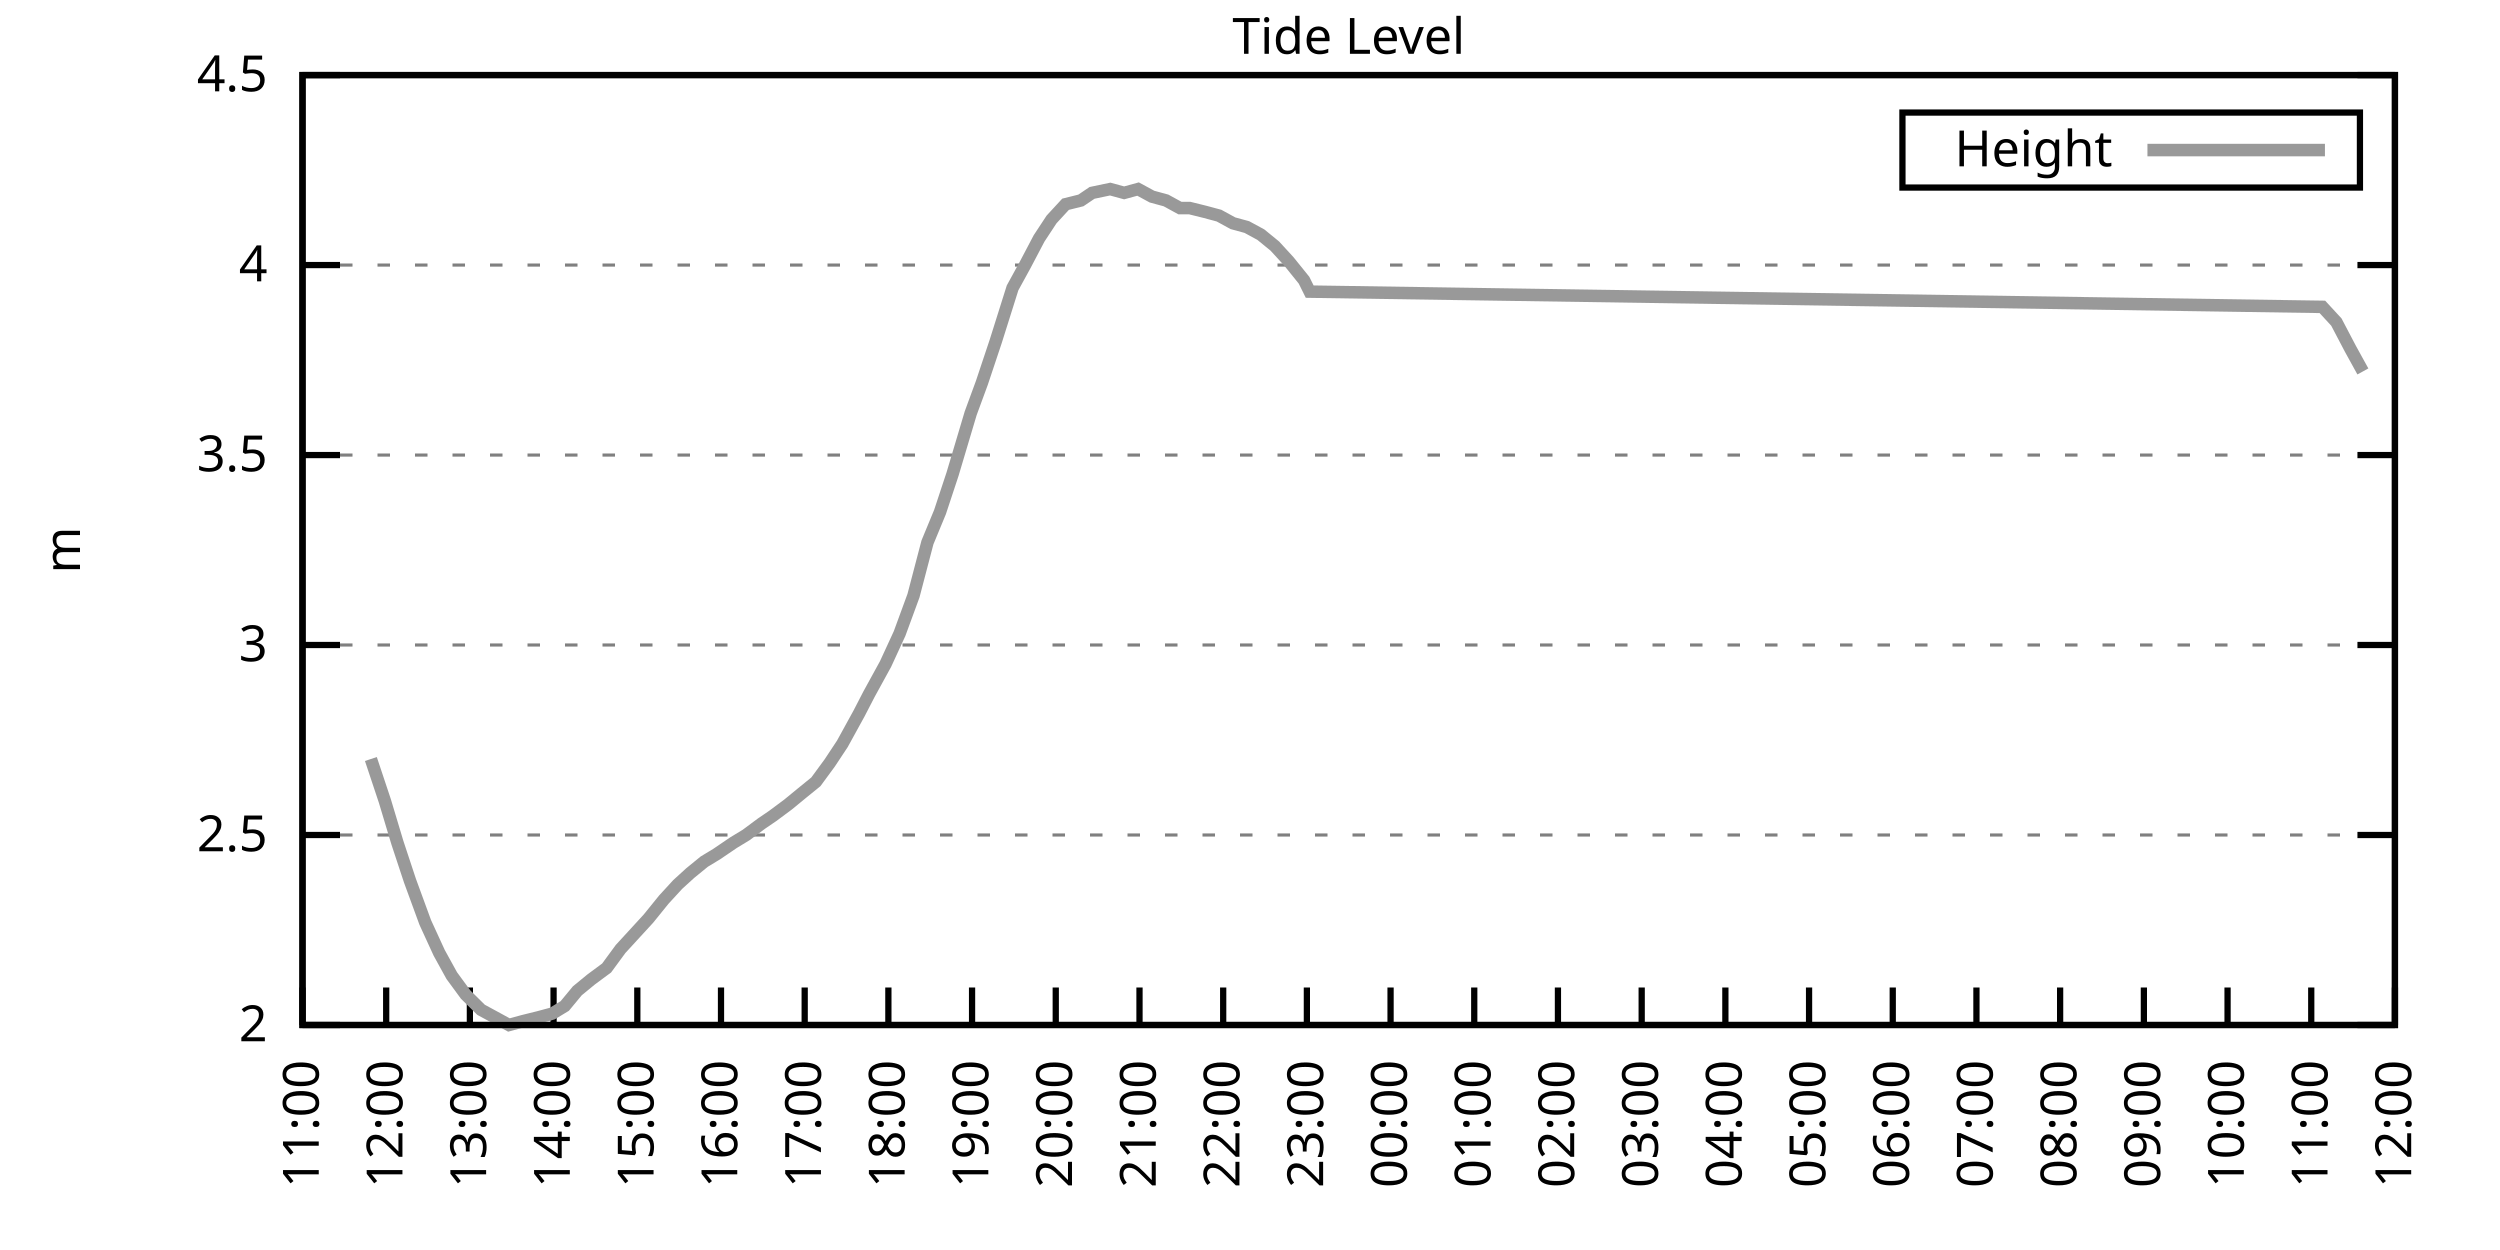
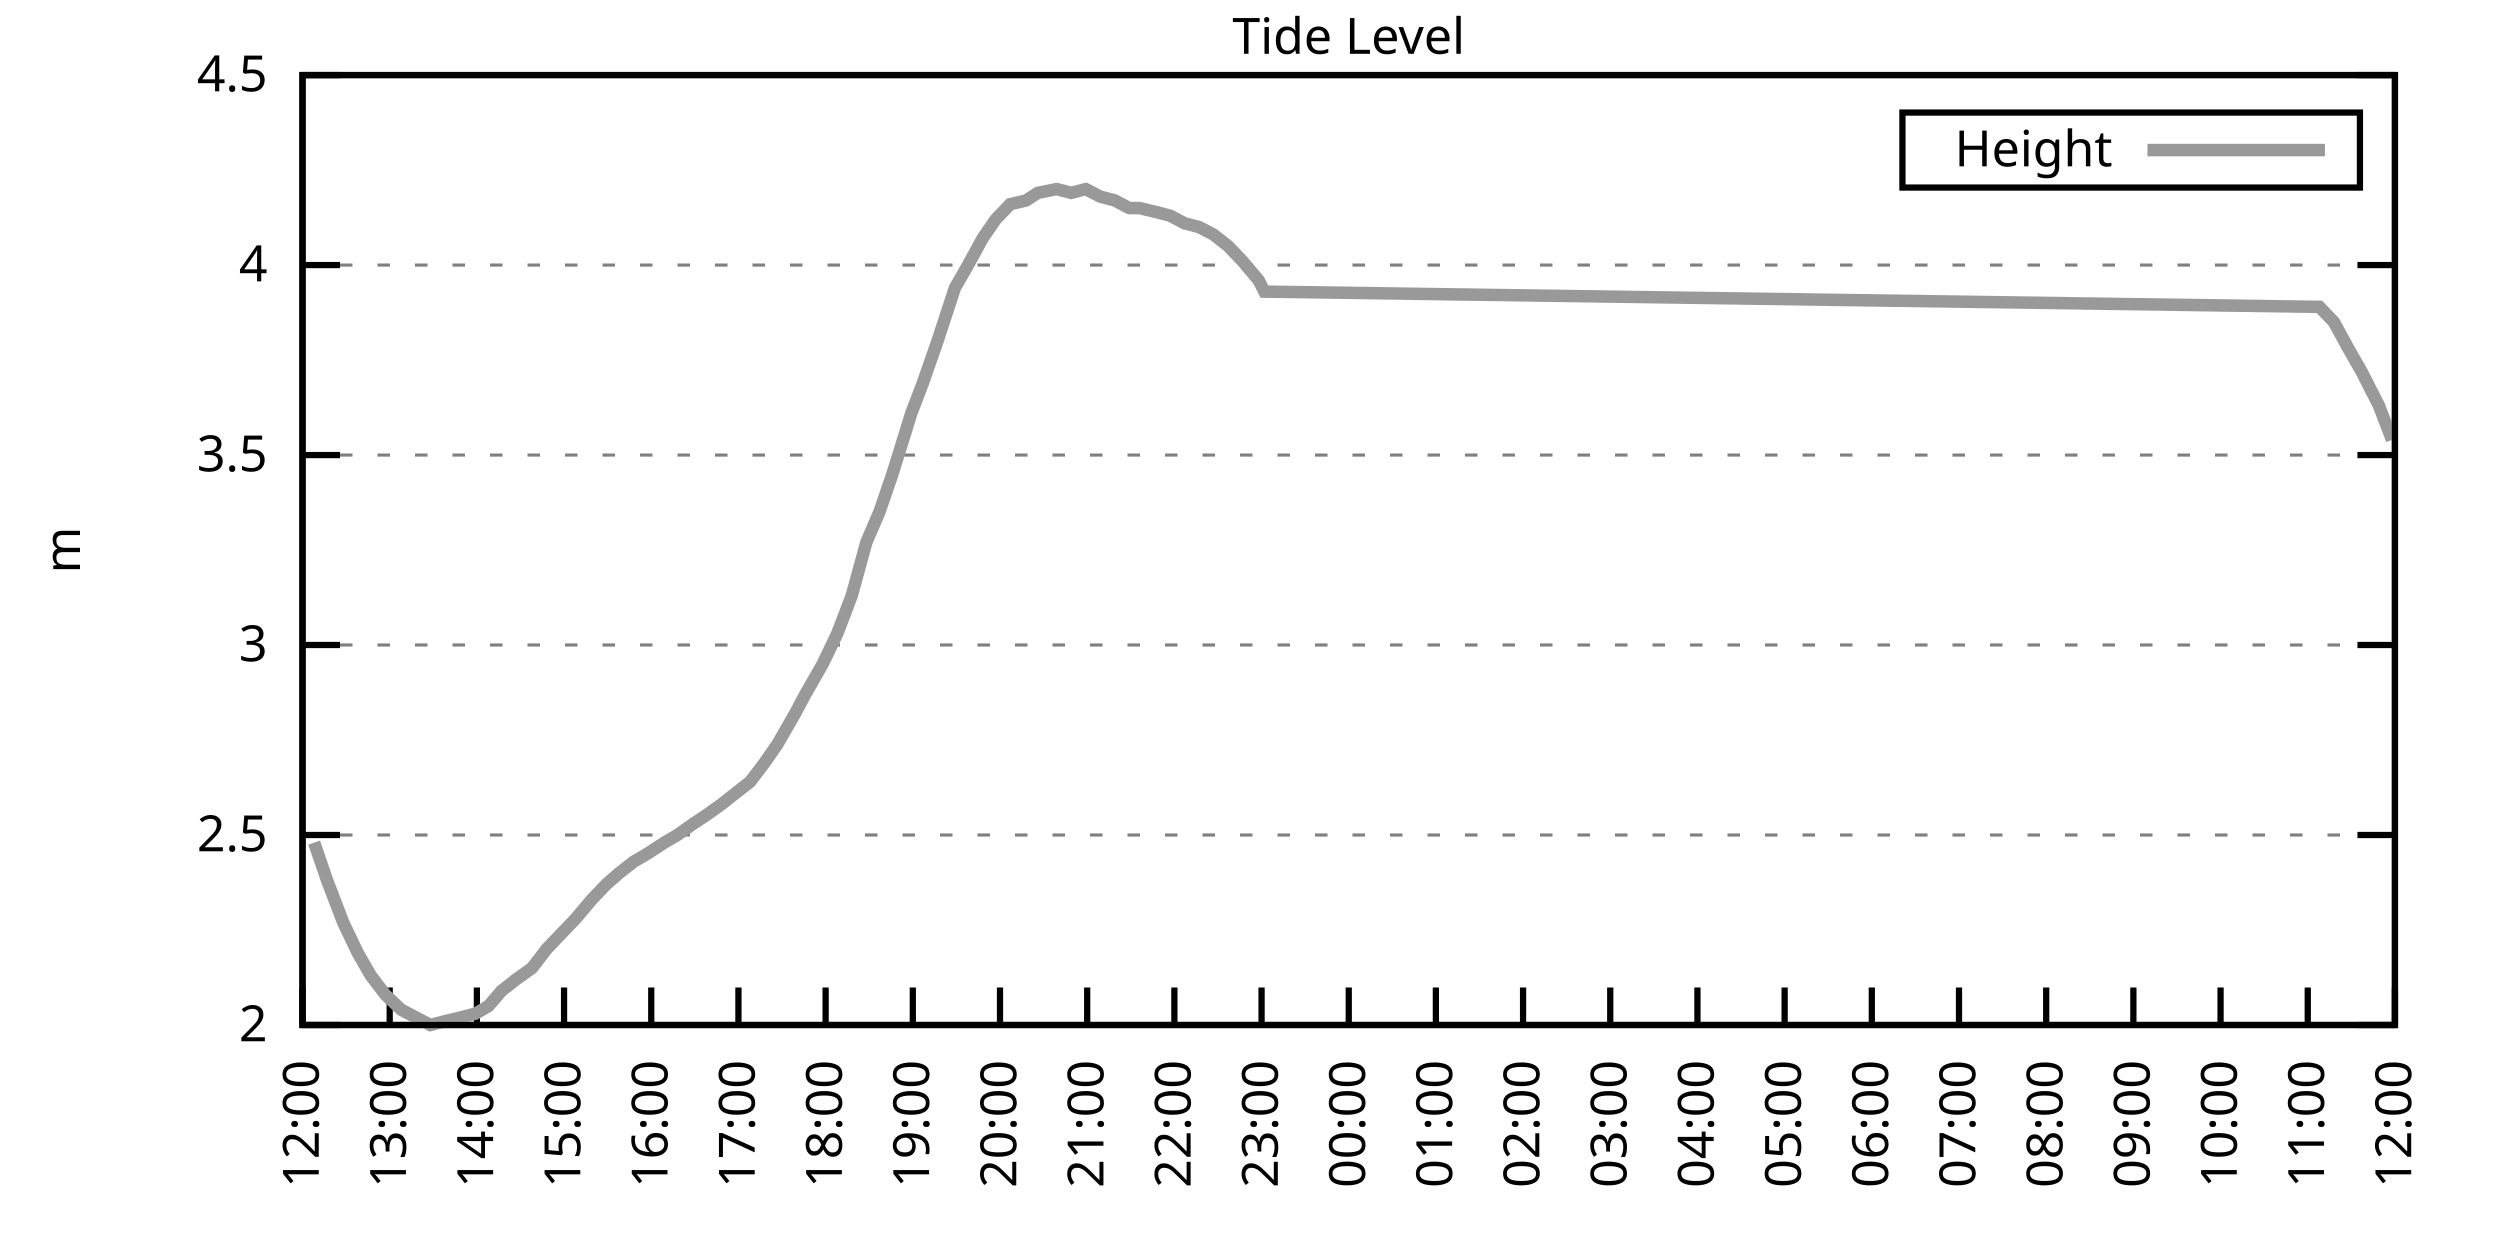
<svg xmlns="http://www.w3.org/2000/svg" xmlns:xlink="http://www.w3.org/1999/xlink" width="400" height="200" viewBox="0 0 400 200">
  <g id="gnuplot_canvas">
    <rect x="0" y="0" width="400" height="200" fill="none" />
    <defs>
      <circle id="gpDot" r="0.5" stroke-width="0.5" stroke="currentColor" />
      <path id="gpPt0" stroke-width="0.333" stroke="currentColor" d="M-1,0 h2 M0,-1 v2" />
      <path id="gpPt1" stroke-width="0.333" stroke="currentColor" d="M-1,-1 L1,1 M1,-1 L-1,1" />
      <path id="gpPt2" stroke-width="0.333" stroke="currentColor" d="M-1,0 L1,0 M0,-1 L0,1 M-1,-1 L1,1 M-1,1 L1,-1" />
      <rect id="gpPt3" stroke-width="0.333" stroke="currentColor" x="-1" y="-1" width="2" height="2" />
      <rect id="gpPt4" stroke-width="0.333" stroke="currentColor" fill="currentColor" x="-1" y="-1" width="2" height="2" />
      <circle id="gpPt5" stroke-width="0.333" stroke="currentColor" cx="0" cy="0" r="1" />
      <use xlink:href="#gpPt5" id="gpPt6" fill="currentColor" stroke="none" />
      <path id="gpPt7" stroke-width="0.333" stroke="currentColor" d="M0,-1.33 L-1.33,0.67 L1.33,0.67 z" />
      <use xlink:href="#gpPt7" id="gpPt8" fill="currentColor" stroke="none" />
      <use xlink:href="#gpPt7" id="gpPt9" stroke="currentColor" transform="rotate(180)" />
      <use xlink:href="#gpPt9" id="gpPt10" fill="currentColor" stroke="none" />
      <use xlink:href="#gpPt3" id="gpPt11" stroke="currentColor" transform="rotate(45)" />
      <use xlink:href="#gpPt11" id="gpPt12" fill="currentColor" stroke="none" />
      <path id="gpPt13" stroke-width="0.333" stroke="currentColor" d="M0,1.330 L1.265,0.411 L0.782,-1.067 L-0.782,-1.076 L-1.265,0.411 z" />
      <use xlink:href="#gpPt13" id="gpPt14" fill="currentColor" stroke="none" />
      <filter id="textbox" filterUnits="objectBoundingBox" x="0" y="0" height="1" width="1">
        <feFlood flood-color="white" flood-opacity="1" result="bgnd" />
        <feComposite in="SourceGraphic" in2="bgnd" operator="atop" />
      </filter>
      <filter id="greybox" filterUnits="objectBoundingBox" x="0" y="0" height="1" width="1">
        <feFlood flood-color="lightgrey" flood-opacity="1" result="grey" />
        <feComposite in="SourceGraphic" in2="grey" operator="atop" />
      </filter>
    </defs>
    <g fill="none" color="white" stroke="currentColor" stroke-width="1.00" stroke-linecap="butt" stroke-linejoin="miter">
</g>
    <g fill="none" color="black" stroke="currentColor" stroke-width="1.00" stroke-linecap="butt" stroke-linejoin="miter">
      <g stroke="none" shape-rendering="crispEdges">
        <polygon fill="rgb(255, 255, 255)" points="48.40,164.00 383.18,164.00 383.18,12.02 48.40,12.02 " />
      </g>
    </g>
    <g fill="none" color="black" stroke="currentColor" stroke-width="1.00" stroke-linecap="butt" stroke-linejoin="miter">
</g>
    <g fill="none" color="black" stroke="black" stroke-width="0.50" stroke-linecap="butt" stroke-linejoin="miter">
</g>
    <g fill="none" color="gray" stroke="currentColor" stroke-width="0.50" stroke-linecap="butt" stroke-linejoin="miter">
      <path stroke="gray" stroke-dasharray="2,4" class="gridline" d="M48.40,164.00 L383.19,164.00  " />
    </g>
    <g fill="none" color="gray" stroke="gray" stroke-width="1.00" stroke-linecap="butt" stroke-linejoin="miter">
</g>
    <g fill="none" color="black" stroke="currentColor" stroke-width="1.00" stroke-linecap="butt" stroke-linejoin="miter">
      <path stroke="black" d="M48.40,164.00 L54.40,164.00 M383.19,164.00 L377.19,164.00  " />
      <g transform="translate(42.80,166.60)" stroke="none" fill="black" font-family="Sans" font-size="8.00" text-anchor="end">
        <text>
          <tspan font-family="Sans"> 2</tspan>
        </text>
      </g>
    </g>
    <g fill="none" color="black" stroke="currentColor" stroke-width="1.00" stroke-linecap="butt" stroke-linejoin="miter">
</g>
    <g fill="none" color="black" stroke="black" stroke-width="0.50" stroke-linecap="butt" stroke-linejoin="miter">
</g>
    <g fill="none" color="gray" stroke="currentColor" stroke-width="0.50" stroke-linecap="butt" stroke-linejoin="miter">
      <path stroke="gray" stroke-dasharray="2,4" class="gridline" d="M48.40,133.60 L383.19,133.60  " />
    </g>
    <g fill="none" color="gray" stroke="gray" stroke-width="1.00" stroke-linecap="butt" stroke-linejoin="miter">
</g>
    <g fill="none" color="black" stroke="currentColor" stroke-width="1.00" stroke-linecap="butt" stroke-linejoin="miter">
      <path stroke="black" d="M48.40,133.60 L54.40,133.60 M383.19,133.60 L377.19,133.60  " />
      <g transform="translate(42.80,136.20)" stroke="none" fill="black" font-family="Sans" font-size="8.00" text-anchor="end">
        <text>
          <tspan font-family="Sans"> 2.5</tspan>
        </text>
      </g>
    </g>
    <g fill="none" color="black" stroke="currentColor" stroke-width="1.00" stroke-linecap="butt" stroke-linejoin="miter">
</g>
    <g fill="none" color="black" stroke="black" stroke-width="0.50" stroke-linecap="butt" stroke-linejoin="miter">
</g>
    <g fill="none" color="gray" stroke="currentColor" stroke-width="0.50" stroke-linecap="butt" stroke-linejoin="miter">
      <path stroke="gray" stroke-dasharray="2,4" class="gridline" d="M48.40,103.20 L383.19,103.20  " />
    </g>
    <g fill="none" color="gray" stroke="gray" stroke-width="1.00" stroke-linecap="butt" stroke-linejoin="miter">
</g>
    <g fill="none" color="black" stroke="currentColor" stroke-width="1.00" stroke-linecap="butt" stroke-linejoin="miter">
      <path stroke="black" d="M48.40,103.20 L54.40,103.20 M383.19,103.20 L377.19,103.20  " />
      <g transform="translate(42.80,105.80)" stroke="none" fill="black" font-family="Sans" font-size="8.00" text-anchor="end">
        <text>
          <tspan font-family="Sans"> 3</tspan>
        </text>
      </g>
    </g>
    <g fill="none" color="black" stroke="currentColor" stroke-width="1.00" stroke-linecap="butt" stroke-linejoin="miter">
</g>
    <g fill="none" color="black" stroke="black" stroke-width="0.50" stroke-linecap="butt" stroke-linejoin="miter">
</g>
    <g fill="none" color="gray" stroke="currentColor" stroke-width="0.50" stroke-linecap="butt" stroke-linejoin="miter">
      <path stroke="gray" stroke-dasharray="2,4" class="gridline" d="M48.40,72.81 L383.19,72.81  " />
    </g>
    <g fill="none" color="gray" stroke="gray" stroke-width="1.00" stroke-linecap="butt" stroke-linejoin="miter">
</g>
    <g fill="none" color="black" stroke="currentColor" stroke-width="1.00" stroke-linecap="butt" stroke-linejoin="miter">
      <path stroke="black" d="M48.40,72.81 L54.40,72.81 M383.19,72.81 L377.19,72.81  " />
      <g transform="translate(42.80,75.41)" stroke="none" fill="black" font-family="Sans" font-size="8.00" text-anchor="end">
        <text>
          <tspan font-family="Sans"> 3.5</tspan>
        </text>
      </g>
    </g>
    <g fill="none" color="black" stroke="currentColor" stroke-width="1.00" stroke-linecap="butt" stroke-linejoin="miter">
</g>
    <g fill="none" color="black" stroke="black" stroke-width="0.50" stroke-linecap="butt" stroke-linejoin="miter">
</g>
    <g fill="none" color="gray" stroke="currentColor" stroke-width="0.50" stroke-linecap="butt" stroke-linejoin="miter">
      <path stroke="gray" stroke-dasharray="2,4" class="gridline" d="M48.40,42.41 L383.19,42.41  " />
    </g>
    <g fill="none" color="gray" stroke="gray" stroke-width="1.00" stroke-linecap="butt" stroke-linejoin="miter">
</g>
    <g fill="none" color="black" stroke="currentColor" stroke-width="1.00" stroke-linecap="butt" stroke-linejoin="miter">
      <path stroke="black" d="M48.40,42.41 L54.40,42.41 M383.19,42.41 L377.19,42.41  " />
      <g transform="translate(42.80,45.01)" stroke="none" fill="black" font-family="Sans" font-size="8.00" text-anchor="end">
        <text>
          <tspan font-family="Sans"> 4</tspan>
        </text>
      </g>
    </g>
    <g fill="none" color="black" stroke="currentColor" stroke-width="1.00" stroke-linecap="butt" stroke-linejoin="miter">
</g>
    <g fill="none" color="black" stroke="black" stroke-width="0.50" stroke-linecap="butt" stroke-linejoin="miter">
</g>
    <g fill="none" color="gray" stroke="currentColor" stroke-width="0.50" stroke-linecap="butt" stroke-linejoin="miter">
      <path stroke="gray" stroke-dasharray="2,4" class="gridline" d="M48.40,12.01 L383.19,12.01  " />
    </g>
    <g fill="none" color="gray" stroke="gray" stroke-width="1.00" stroke-linecap="butt" stroke-linejoin="miter">
</g>
    <g fill="none" color="black" stroke="currentColor" stroke-width="1.00" stroke-linecap="butt" stroke-linejoin="miter">
      <path stroke="black" d="M48.40,12.01 L54.40,12.01 M383.19,12.01 L377.19,12.01  " />
      <g transform="translate(42.80,14.61)" stroke="none" fill="black" font-family="Sans" font-size="8.00" text-anchor="end">
        <text>
          <tspan font-family="Sans"> 4.5</tspan>
        </text>
      </g>
    </g>
    <g fill="none" color="black" stroke="currentColor" stroke-width="1.00" stroke-linecap="butt" stroke-linejoin="miter">
      <path stroke="black" d="M48.40,164.00 L48.40,158.00  " />
      <g transform="translate(51.00,169.60) rotate(270.00)" stroke="none" fill="black" font-family="Sans" font-size="8.00" text-anchor="end">
        <text>
-           <tspan font-family="Sans">11:00</tspan>
-         </text>
-       </g>
-     </g>
-     <g fill="none" color="black" stroke="currentColor" stroke-width="1.00" stroke-linecap="butt" stroke-linejoin="miter">
-       <path stroke="black" d="M61.79,164.00 L61.79,158.00  " />
-       <g transform="translate(64.39,169.60) rotate(270.00)" stroke="none" fill="black" font-family="Sans" font-size="8.00" text-anchor="end">
-         <text>
          <tspan font-family="Sans">12:00</tspan>
        </text>
      </g>
    </g>
    <g fill="none" color="black" stroke="currentColor" stroke-width="1.00" stroke-linecap="butt" stroke-linejoin="miter">
-       <path stroke="black" d="M75.18,164.00 L75.18,158.00  " />
-       <g transform="translate(77.78,169.60) rotate(270.00)" stroke="none" fill="black" font-family="Sans" font-size="8.00" text-anchor="end">
+       <path stroke="black" d="M62.35,164.00 L62.35,158.00  " />
+       <g transform="translate(64.95,169.60) rotate(270.00)" stroke="none" fill="black" font-family="Sans" font-size="8.00" text-anchor="end">
        <text>
          <tspan font-family="Sans">13:00</tspan>
        </text>
      </g>
    </g>
    <g fill="none" color="black" stroke="currentColor" stroke-width="1.00" stroke-linecap="butt" stroke-linejoin="miter">
-       <path stroke="black" d="M88.57,164.00 L88.57,158.00  " />
-       <g transform="translate(91.17,169.60) rotate(270.00)" stroke="none" fill="black" font-family="Sans" font-size="8.00" text-anchor="end">
+       <path stroke="black" d="M76.30,164.00 L76.30,158.00  " />
+       <g transform="translate(78.90,169.60) rotate(270.00)" stroke="none" fill="black" font-family="Sans" font-size="8.00" text-anchor="end">
        <text>
          <tspan font-family="Sans">14:00</tspan>
        </text>
      </g>
    </g>
    <g fill="none" color="black" stroke="currentColor" stroke-width="1.00" stroke-linecap="butt" stroke-linejoin="miter">
-       <path stroke="black" d="M101.97,164.00 L101.97,158.00  " />
-       <g transform="translate(104.57,169.60) rotate(270.00)" stroke="none" fill="black" font-family="Sans" font-size="8.00" text-anchor="end">
+       <path stroke="black" d="M90.25,164.00 L90.25,158.00  " />
+       <g transform="translate(92.85,169.60) rotate(270.00)" stroke="none" fill="black" font-family="Sans" font-size="8.00" text-anchor="end">
        <text>
          <tspan font-family="Sans">15:00</tspan>
        </text>
      </g>
    </g>
    <g fill="none" color="black" stroke="currentColor" stroke-width="1.00" stroke-linecap="butt" stroke-linejoin="miter">
-       <path stroke="black" d="M115.36,164.00 L115.36,158.00  " />
-       <g transform="translate(117.96,169.60) rotate(270.00)" stroke="none" fill="black" font-family="Sans" font-size="8.00" text-anchor="end">
+       <path stroke="black" d="M104.20,164.00 L104.20,158.00  " />
+       <g transform="translate(106.80,169.60) rotate(270.00)" stroke="none" fill="black" font-family="Sans" font-size="8.00" text-anchor="end">
        <text>
          <tspan font-family="Sans">16:00</tspan>
        </text>
      </g>
    </g>
    <g fill="none" color="black" stroke="currentColor" stroke-width="1.00" stroke-linecap="butt" stroke-linejoin="miter">
-       <path stroke="black" d="M128.75,164.00 L128.75,158.00  " />
-       <g transform="translate(131.35,169.60) rotate(270.00)" stroke="none" fill="black" font-family="Sans" font-size="8.00" text-anchor="end">
+       <path stroke="black" d="M118.15,164.00 L118.15,158.00  " />
+       <g transform="translate(120.75,169.60) rotate(270.00)" stroke="none" fill="black" font-family="Sans" font-size="8.00" text-anchor="end">
        <text>
          <tspan font-family="Sans">17:00</tspan>
        </text>
      </g>
    </g>
    <g fill="none" color="black" stroke="currentColor" stroke-width="1.00" stroke-linecap="butt" stroke-linejoin="miter">
-       <path stroke="black" d="M142.14,164.00 L142.14,158.00  " />
-       <g transform="translate(144.74,169.60) rotate(270.00)" stroke="none" fill="black" font-family="Sans" font-size="8.00" text-anchor="end">
+       <path stroke="black" d="M132.10,164.00 L132.10,158.00  " />
+       <g transform="translate(134.70,169.60) rotate(270.00)" stroke="none" fill="black" font-family="Sans" font-size="8.00" text-anchor="end">
        <text>
          <tspan font-family="Sans">18:00</tspan>
        </text>
      </g>
    </g>
    <g fill="none" color="black" stroke="currentColor" stroke-width="1.00" stroke-linecap="butt" stroke-linejoin="miter">
-       <path stroke="black" d="M155.53,164.00 L155.53,158.00  " />
-       <g transform="translate(158.13,169.60) rotate(270.00)" stroke="none" fill="black" font-family="Sans" font-size="8.00" text-anchor="end">
+       <path stroke="black" d="M146.05,164.00 L146.05,158.00  " />
+       <g transform="translate(148.65,169.60) rotate(270.00)" stroke="none" fill="black" font-family="Sans" font-size="8.00" text-anchor="end">
        <text>
          <tspan font-family="Sans">19:00</tspan>
        </text>
      </g>
    </g>
    <g fill="none" color="black" stroke="currentColor" stroke-width="1.00" stroke-linecap="butt" stroke-linejoin="miter">
-       <path stroke="black" d="M168.92,164.00 L168.92,158.00  " />
-       <g transform="translate(171.52,169.60) rotate(270.00)" stroke="none" fill="black" font-family="Sans" font-size="8.00" text-anchor="end">
+       <path stroke="black" d="M160.00,164.00 L160.00,158.00  " />
+       <g transform="translate(162.60,169.60) rotate(270.00)" stroke="none" fill="black" font-family="Sans" font-size="8.00" text-anchor="end">
        <text>
          <tspan font-family="Sans">20:00</tspan>
        </text>
      </g>
    </g>
    <g fill="none" color="black" stroke="currentColor" stroke-width="1.00" stroke-linecap="butt" stroke-linejoin="miter">
-       <path stroke="black" d="M182.32,164.00 L182.32,158.00  " />
-       <g transform="translate(184.92,169.60) rotate(270.00)" stroke="none" fill="black" font-family="Sans" font-size="8.00" text-anchor="end">
+       <path stroke="black" d="M173.95,164.00 L173.95,158.00  " />
+       <g transform="translate(176.55,169.60) rotate(270.00)" stroke="none" fill="black" font-family="Sans" font-size="8.00" text-anchor="end">
        <text>
          <tspan font-family="Sans">21:00</tspan>
        </text>
      </g>
    </g>
    <g fill="none" color="black" stroke="currentColor" stroke-width="1.00" stroke-linecap="butt" stroke-linejoin="miter">
-       <path stroke="black" d="M195.71,164.00 L195.71,158.00  " />
-       <g transform="translate(198.31,169.60) rotate(270.00)" stroke="none" fill="black" font-family="Sans" font-size="8.00" text-anchor="end">
+       <path stroke="black" d="M187.90,164.00 L187.90,158.00  " />
+       <g transform="translate(190.50,169.60) rotate(270.00)" stroke="none" fill="black" font-family="Sans" font-size="8.00" text-anchor="end">
        <text>
          <tspan font-family="Sans">22:00</tspan>
        </text>
      </g>
    </g>
    <g fill="none" color="black" stroke="currentColor" stroke-width="1.00" stroke-linecap="butt" stroke-linejoin="miter">
-       <path stroke="black" d="M209.10,164.00 L209.10,158.00  " />
-       <g transform="translate(211.70,169.60) rotate(270.00)" stroke="none" fill="black" font-family="Sans" font-size="8.00" text-anchor="end">
+       <path stroke="black" d="M201.85,164.00 L201.85,158.00  " />
+       <g transform="translate(204.45,169.60) rotate(270.00)" stroke="none" fill="black" font-family="Sans" font-size="8.00" text-anchor="end">
        <text>
          <tspan font-family="Sans">23:00</tspan>
        </text>
      </g>
    </g>
    <g fill="none" color="black" stroke="currentColor" stroke-width="1.00" stroke-linecap="butt" stroke-linejoin="miter">
-       <path stroke="black" d="M222.49,164.00 L222.49,158.00  " />
-       <g transform="translate(225.09,169.60) rotate(270.00)" stroke="none" fill="black" font-family="Sans" font-size="8.00" text-anchor="end">
+       <path stroke="black" d="M215.80,164.00 L215.80,158.00  " />
+       <g transform="translate(218.40,169.60) rotate(270.00)" stroke="none" fill="black" font-family="Sans" font-size="8.00" text-anchor="end">
        <text>
          <tspan font-family="Sans">00:00</tspan>
        </text>
      </g>
    </g>
    <g fill="none" color="black" stroke="currentColor" stroke-width="1.00" stroke-linecap="butt" stroke-linejoin="miter">
-       <path stroke="black" d="M235.88,164.00 L235.88,158.00  " />
-       <g transform="translate(238.48,169.60) rotate(270.00)" stroke="none" fill="black" font-family="Sans" font-size="8.00" text-anchor="end">
+       <path stroke="black" d="M229.74,164.00 L229.74,158.00  " />
+       <g transform="translate(232.34,169.60) rotate(270.00)" stroke="none" fill="black" font-family="Sans" font-size="8.00" text-anchor="end">
        <text>
          <tspan font-family="Sans">01:00</tspan>
        </text>
      </g>
    </g>
    <g fill="none" color="black" stroke="currentColor" stroke-width="1.00" stroke-linecap="butt" stroke-linejoin="miter">
-       <path stroke="black" d="M249.27,164.00 L249.27,158.00  " />
-       <g transform="translate(251.87,169.60) rotate(270.00)" stroke="none" fill="black" font-family="Sans" font-size="8.00" text-anchor="end">
+       <path stroke="black" d="M243.69,164.00 L243.69,158.00  " />
+       <g transform="translate(246.29,169.60) rotate(270.00)" stroke="none" fill="black" font-family="Sans" font-size="8.00" text-anchor="end">
        <text>
          <tspan font-family="Sans">02:00</tspan>
        </text>
      </g>
    </g>
    <g fill="none" color="black" stroke="currentColor" stroke-width="1.00" stroke-linecap="butt" stroke-linejoin="miter">
-       <path stroke="black" d="M262.67,164.00 L262.67,158.00  " />
-       <g transform="translate(265.27,169.60) rotate(270.00)" stroke="none" fill="black" font-family="Sans" font-size="8.00" text-anchor="end">
+       <path stroke="black" d="M257.64,164.00 L257.64,158.00  " />
+       <g transform="translate(260.24,169.60) rotate(270.00)" stroke="none" fill="black" font-family="Sans" font-size="8.00" text-anchor="end">
        <text>
          <tspan font-family="Sans">03:00</tspan>
        </text>
      </g>
    </g>
    <g fill="none" color="black" stroke="currentColor" stroke-width="1.00" stroke-linecap="butt" stroke-linejoin="miter">
-       <path stroke="black" d="M276.06,164.00 L276.06,158.00  " />
-       <g transform="translate(278.66,169.60) rotate(270.00)" stroke="none" fill="black" font-family="Sans" font-size="8.00" text-anchor="end">
+       <path stroke="black" d="M271.59,164.00 L271.59,158.00  " />
+       <g transform="translate(274.19,169.60) rotate(270.00)" stroke="none" fill="black" font-family="Sans" font-size="8.00" text-anchor="end">
        <text>
          <tspan font-family="Sans">04:00</tspan>
        </text>
      </g>
    </g>
    <g fill="none" color="black" stroke="currentColor" stroke-width="1.00" stroke-linecap="butt" stroke-linejoin="miter">
-       <path stroke="black" d="M289.45,164.00 L289.45,158.00  " />
-       <g transform="translate(292.05,169.60) rotate(270.00)" stroke="none" fill="black" font-family="Sans" font-size="8.00" text-anchor="end">
+       <path stroke="black" d="M285.54,164.00 L285.54,158.00  " />
+       <g transform="translate(288.14,169.60) rotate(270.00)" stroke="none" fill="black" font-family="Sans" font-size="8.00" text-anchor="end">
        <text>
          <tspan font-family="Sans">05:00</tspan>
        </text>
      </g>
    </g>
    <g fill="none" color="black" stroke="currentColor" stroke-width="1.00" stroke-linecap="butt" stroke-linejoin="miter">
-       <path stroke="black" d="M302.84,164.00 L302.84,158.00  " />
-       <g transform="translate(305.44,169.60) rotate(270.00)" stroke="none" fill="black" font-family="Sans" font-size="8.00" text-anchor="end">
+       <path stroke="black" d="M299.49,164.00 L299.49,158.00  " />
+       <g transform="translate(302.09,169.60) rotate(270.00)" stroke="none" fill="black" font-family="Sans" font-size="8.00" text-anchor="end">
        <text>
          <tspan font-family="Sans">06:00</tspan>
        </text>
      </g>
    </g>
    <g fill="none" color="black" stroke="currentColor" stroke-width="1.00" stroke-linecap="butt" stroke-linejoin="miter">
-       <path stroke="black" d="M316.23,164.00 L316.23,158.00  " />
-       <g transform="translate(318.83,169.60) rotate(270.00)" stroke="none" fill="black" font-family="Sans" font-size="8.00" text-anchor="end">
+       <path stroke="black" d="M313.44,164.00 L313.44,158.00  " />
+       <g transform="translate(316.04,169.60) rotate(270.00)" stroke="none" fill="black" font-family="Sans" font-size="8.00" text-anchor="end">
        <text>
          <tspan font-family="Sans">07:00</tspan>
        </text>
      </g>
    </g>
    <g fill="none" color="black" stroke="currentColor" stroke-width="1.00" stroke-linecap="butt" stroke-linejoin="miter">
-       <path stroke="black" d="M329.62,164.00 L329.62,158.00  " />
-       <g transform="translate(332.22,169.60) rotate(270.00)" stroke="none" fill="black" font-family="Sans" font-size="8.00" text-anchor="end">
+       <path stroke="black" d="M327.39,164.00 L327.39,158.00  " />
+       <g transform="translate(329.99,169.60) rotate(270.00)" stroke="none" fill="black" font-family="Sans" font-size="8.00" text-anchor="end">
        <text>
          <tspan font-family="Sans">08:00</tspan>
        </text>
      </g>
    </g>
    <g fill="none" color="black" stroke="currentColor" stroke-width="1.00" stroke-linecap="butt" stroke-linejoin="miter">
-       <path stroke="black" d="M343.02,164.00 L343.02,158.00  " />
-       <g transform="translate(345.62,169.60) rotate(270.00)" stroke="none" fill="black" font-family="Sans" font-size="8.00" text-anchor="end">
+       <path stroke="black" d="M341.34,164.00 L341.34,158.00  " />
+       <g transform="translate(343.94,169.60) rotate(270.00)" stroke="none" fill="black" font-family="Sans" font-size="8.00" text-anchor="end">
        <text>
          <tspan font-family="Sans">09:00</tspan>
        </text>
      </g>
    </g>
    <g fill="none" color="black" stroke="currentColor" stroke-width="1.00" stroke-linecap="butt" stroke-linejoin="miter">
-       <path stroke="black" d="M356.41,164.00 L356.41,158.00  " />
-       <g transform="translate(359.01,169.60) rotate(270.00)" stroke="none" fill="black" font-family="Sans" font-size="8.00" text-anchor="end">
+       <path stroke="black" d="M355.29,164.00 L355.29,158.00  " />
+       <g transform="translate(357.89,169.60) rotate(270.00)" stroke="none" fill="black" font-family="Sans" font-size="8.00" text-anchor="end">
        <text>
          <tspan font-family="Sans">10:00</tspan>
        </text>
      </g>
    </g>
    <g fill="none" color="black" stroke="currentColor" stroke-width="1.00" stroke-linecap="butt" stroke-linejoin="miter">
-       <path stroke="black" d="M369.80,164.00 L369.80,158.00  " />
-       <g transform="translate(372.40,169.60) rotate(270.00)" stroke="none" fill="black" font-family="Sans" font-size="8.00" text-anchor="end">
+       <path stroke="black" d="M369.24,164.00 L369.24,158.00  " />
+       <g transform="translate(371.84,169.60) rotate(270.00)" stroke="none" fill="black" font-family="Sans" font-size="8.00" text-anchor="end">
        <text>
          <tspan font-family="Sans">11:00</tspan>
        </text>
      </g>
    </g>
    <g fill="none" color="black" stroke="currentColor" stroke-width="1.00" stroke-linecap="butt" stroke-linejoin="miter">
      <path stroke="black" d="M383.19,164.00 L383.19,158.00  " />
      <g transform="translate(385.79,169.60) rotate(270.00)" stroke="none" fill="black" font-family="Sans" font-size="8.00" text-anchor="end">
        <text>
          <tspan font-family="Sans">12:00</tspan>
        </text>
      </g>
    </g>
    <g fill="none" color="black" stroke="currentColor" stroke-width="1.00" stroke-linecap="butt" stroke-linejoin="miter">
</g>
    <g fill="none" color="black" stroke="currentColor" stroke-width="1.00" stroke-linecap="butt" stroke-linejoin="miter">
      <path stroke="black" d="M48.40,12.01 L48.40,164.00 L383.19,164.00 L383.19,12.01 L48.40,12.01 Z  " />
    </g>
    <g fill="none" color="black" stroke="currentColor" stroke-width="1.00" stroke-linecap="butt" stroke-linejoin="miter">
</g>
    <g fill="none" color="black" stroke="currentColor" stroke-width="1.00" stroke-linecap="butt" stroke-linejoin="miter">
      <path stroke="black" d="M304.39,30.01 L304.39,18.01 L377.59,18.01 L377.59,30.01 L304.39,30.01 Z  " />
    </g>
    <g id="Tide_level_plot_1">
      <g fill="none" color="white" stroke="black" stroke-width="2.00" stroke-linecap="butt" stroke-linejoin="miter">
</g>
      <g fill="none" color="black" stroke="currentColor" stroke-width="2.00" stroke-linecap="butt" stroke-linejoin="miter">
        <g transform="translate(337.99,26.61)" stroke="none" fill="black" font-family="Sans" font-size="8.00" text-anchor="end">
          <text>
            <tspan font-family="Sans">Height</tspan>
          </text>
        </g>
      </g>
      <g fill="none" color="black" stroke="currentColor" stroke-width="2.00" stroke-linecap="butt" stroke-linejoin="miter">
-         <path stroke="rgb(153, 153, 153)" d="M343.59,24.01 L371.99,24.01 M59.34,121.44 L61.57,128.13 L63.58,134.82 L65.59,140.90 L68.04,147.59 L70.27,152.45   L72.28,156.10 L74.51,159.14 L76.97,161.57 L79.20,162.78 L81.43,164.00 L83.66,163.39 L86.12,162.78 L88.35,162.18   L90.36,160.96 L92.37,158.53 L94.60,156.70 L97.06,154.88 L99.29,151.84 L101.52,149.41 L103.75,146.98 L106.21,143.94   L108.44,141.51 L110.45,139.68 L112.68,137.86 L114.69,136.64 L117.37,134.82 L119.38,133.60 L121.83,131.78 L123.62,130.56   L126.07,128.74 L128.30,126.91 L130.54,125.09 L132.77,122.05 L134.78,119.01 L137.45,114.15 L139.02,111.11 L141.69,106.24   L143.93,101.38 L146.16,95.30 L148.39,86.79 L150.40,81.93 L152.41,75.85 L155.31,66.12 L157.10,61.25 L159.33,54.57   L162.01,46.06 L164.01,42.41 L166.25,38.15 L168.25,35.11 L170.49,32.68 L172.94,32.07 L174.73,30.86 L177.63,30.25   L179.86,30.86 L182.09,30.25 L184.32,31.46 L186.56,32.07 L188.79,33.29 L190.35,33.29 L192.81,33.90 L195.04,34.50   L197.27,35.72 L199.50,36.33 L201.73,37.54 L203.97,39.37 L206.20,41.80 L208.65,44.84 L209.55,46.66 L371.58,49.10   L373.82,51.53 L376.05,55.78 L378.06,59.43  " />
+         <path stroke="rgb(153, 153, 153)" d="M343.59,24.01 L371.99,24.01 M50.26,134.82 L52.35,140.90 L54.91,147.59 L57.23,152.45 L59.33,156.10 L61.65,159.14   L64.21,161.57 L66.53,162.78 L68.86,164.00 L71.18,163.39 L73.74,162.78 L76.07,162.18 L78.16,160.96 L80.25,158.53   L82.58,156.70 L85.13,154.88 L87.46,151.84 L89.78,149.41 L92.11,146.98 L94.67,143.94 L96.99,141.51 L99.08,139.68   L101.41,137.86 L103.50,136.64 L106.29,134.82 L108.38,133.60 L110.94,131.78 L112.80,130.56 L115.36,128.74 L117.68,126.91   L120.01,125.09 L122.33,122.05 L124.43,119.01 L127.22,114.15 L128.84,111.11 L131.63,106.24 L133.96,101.38 L136.28,95.30   L138.61,86.79 L140.70,81.93 L142.79,75.85 L145.81,66.12 L147.67,61.25 L150.00,54.57 L152.79,46.06 L154.88,42.41   L157.21,38.15 L159.30,35.11 L161.62,32.68 L164.18,32.07 L166.04,30.86 L169.06,30.25 L171.39,30.86 L173.71,30.25   L176.04,31.46 L178.36,32.07 L180.69,33.29 L182.32,33.29 L184.87,33.90 L187.20,34.50 L189.52,35.72 L191.85,36.33   L194.17,37.54 L196.50,39.37 L198.82,41.80 L201.38,44.84 L202.31,46.66 L371.10,49.10 L373.43,51.53 L375.75,55.78   L377.84,59.43 L380.63,64.90 L382.73,70.37  " />
      </g>
    </g>
    <g fill="none" color="black" stroke="currentColor" stroke-width="2.00" stroke-linecap="butt" stroke-linejoin="miter">
</g>
    <g fill="none" color="black" stroke="black" stroke-width="1.00" stroke-linecap="butt" stroke-linejoin="miter">
</g>
    <g fill="none" color="black" stroke="currentColor" stroke-width="1.00" stroke-linecap="butt" stroke-linejoin="miter">
      <path stroke="black" d="M48.40,12.01 L48.40,164.00 L383.19,164.00 L383.19,12.01 L48.40,12.01 Z  " />
      <g transform="translate(12.80,88.01) rotate(270.00)" stroke="none" fill="black" font-family="Sans" font-size="8.00" text-anchor="middle">
        <text>
          <tspan font-family="Sans">m</tspan>
        </text>
      </g>
    </g>
    <g fill="none" color="black" stroke="currentColor" stroke-width="1.00" stroke-linecap="butt" stroke-linejoin="miter">
</g>
    <g fill="none" color="black" stroke="currentColor" stroke-width="1.00" stroke-linecap="butt" stroke-linejoin="miter">
      <g transform="translate(215.79,8.61)" stroke="none" fill="black" font-family="Sans" font-size="8.00" text-anchor="middle">
        <text>
          <tspan font-family="Sans">Tide Level</tspan>
        </text>
      </g>
    </g>
    <g fill="none" color="black" stroke="currentColor" stroke-width="1.00" stroke-linecap="butt" stroke-linejoin="miter">
</g>
  </g>
</svg>
